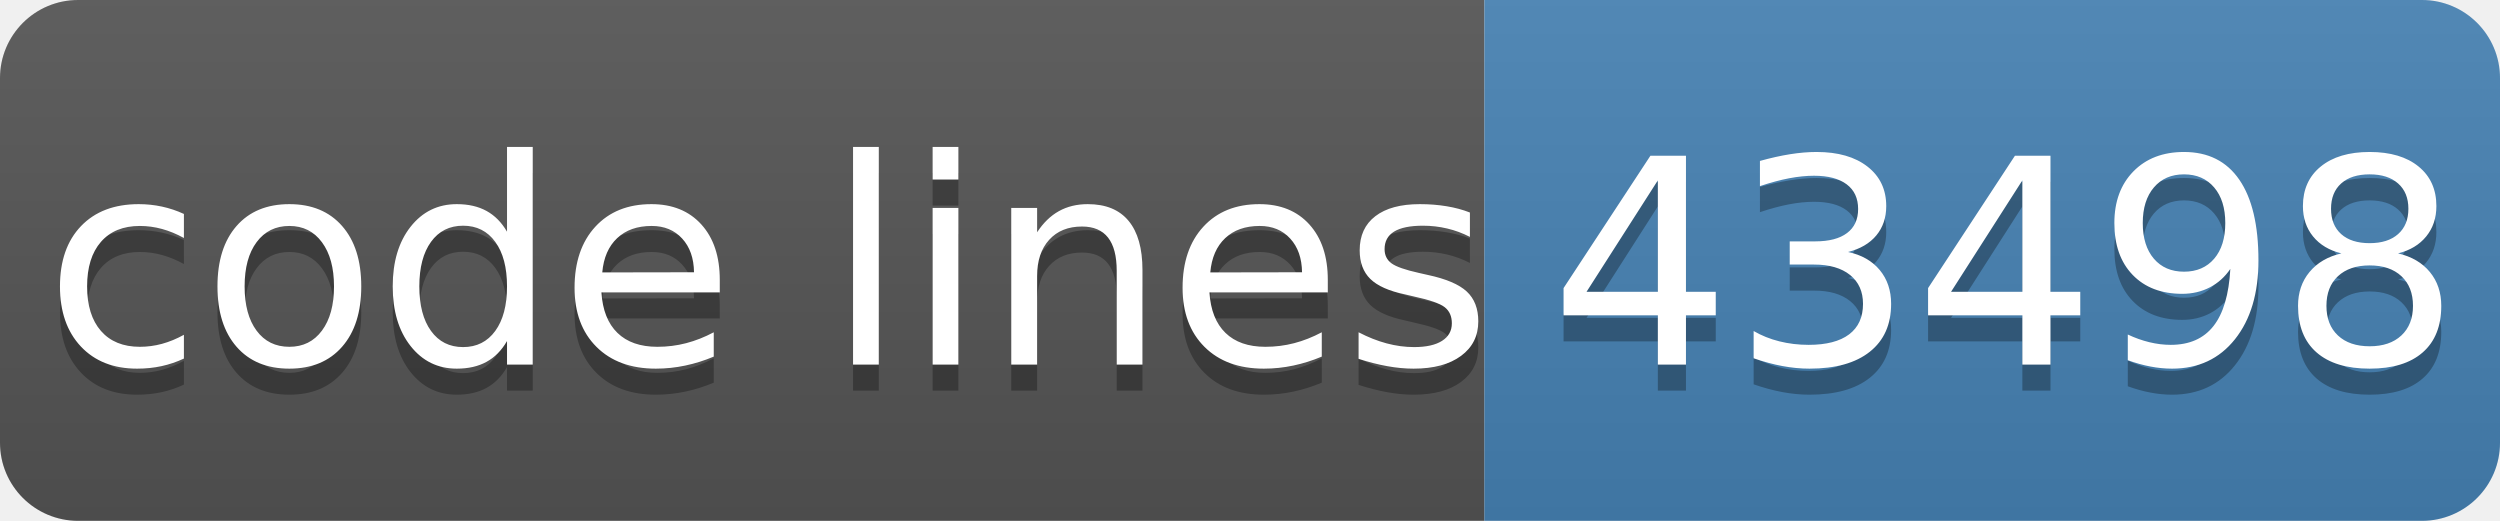
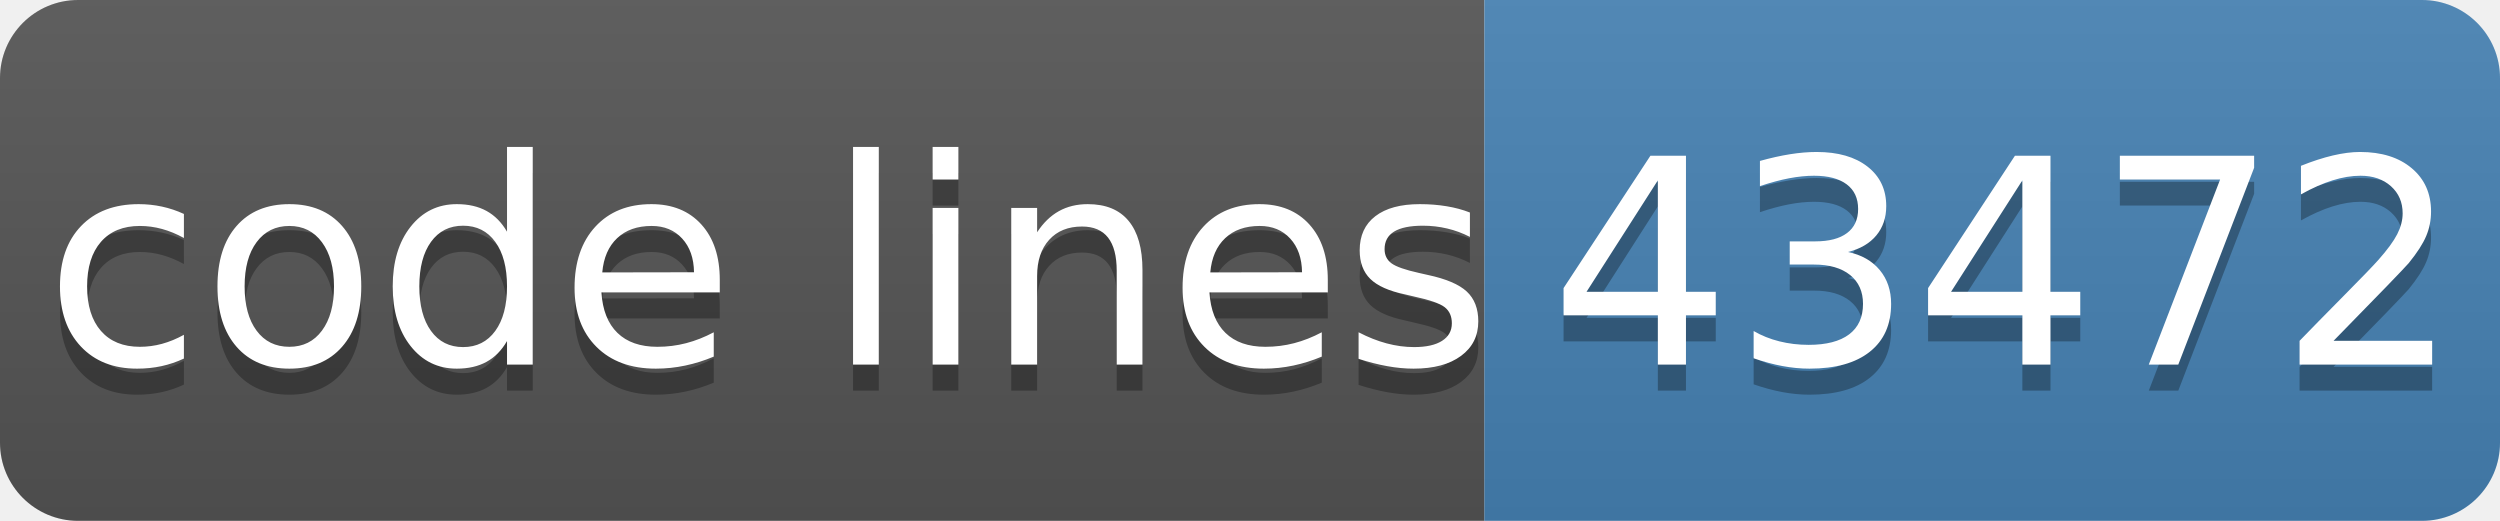
- <svg xmlns="http://www.w3.org/2000/svg" width="96" height="20" role="img" aria-label="code lines: 43498">
+ <svg xmlns="http://www.w3.org/2000/svg" width="96" height="20" role="img" aria-label="code lines: 43472">
  <linearGradient id="s" x2="0" y2="100%">
    <stop offset="0" stop-color="#bbb" stop-opacity=".1" />
    <stop offset="1" stop-opacity=".1" />
  </linearGradient>
  <clipPath id="r">
    <rect width="96" height="20" rx="3" fill="#fff" />
  </clipPath>
  <g clip-path="url(#r)">
    <rect width="57" height="20" fill="#555" />
    <rect x="57" width="40" height="20" fill="#4682b4" />
    <rect width="96" height="20" fill="url(#s)" />
  </g>
  <g fill="#fff" text-anchor="middle" font-family="Verdana,Geneva,DejaVu Sans,sans-serif" text-rendering="geometricPrecision" font-size="110">
    <text aria-hidden="true" x="295" y="150" fill="#010101" fill-opacity=".3" transform="scale(.1)" textLength="510">code lines</text>
    <text x="295" y="140" transform="scale(.1)" fill="#fff" textLength="510">code lines</text>
-     <text aria-hidden="true" x="770" y="150" fill="#010101" fill-opacity=".3" transform="scale(.1)" textLength="320">43498</text>
-     <text x="770" y="140" transform="scale(.1)" fill="#fff" textLength="320">43498</text>
+     <text aria-hidden="true" x="770" y="150" fill="#010101" fill-opacity=".3" transform="scale(.1)" textLength="320">43472</text>
+     <text x="770" y="140" transform="scale(.1)" fill="#fff" textLength="320">43472</text>
  </g>
</svg>
